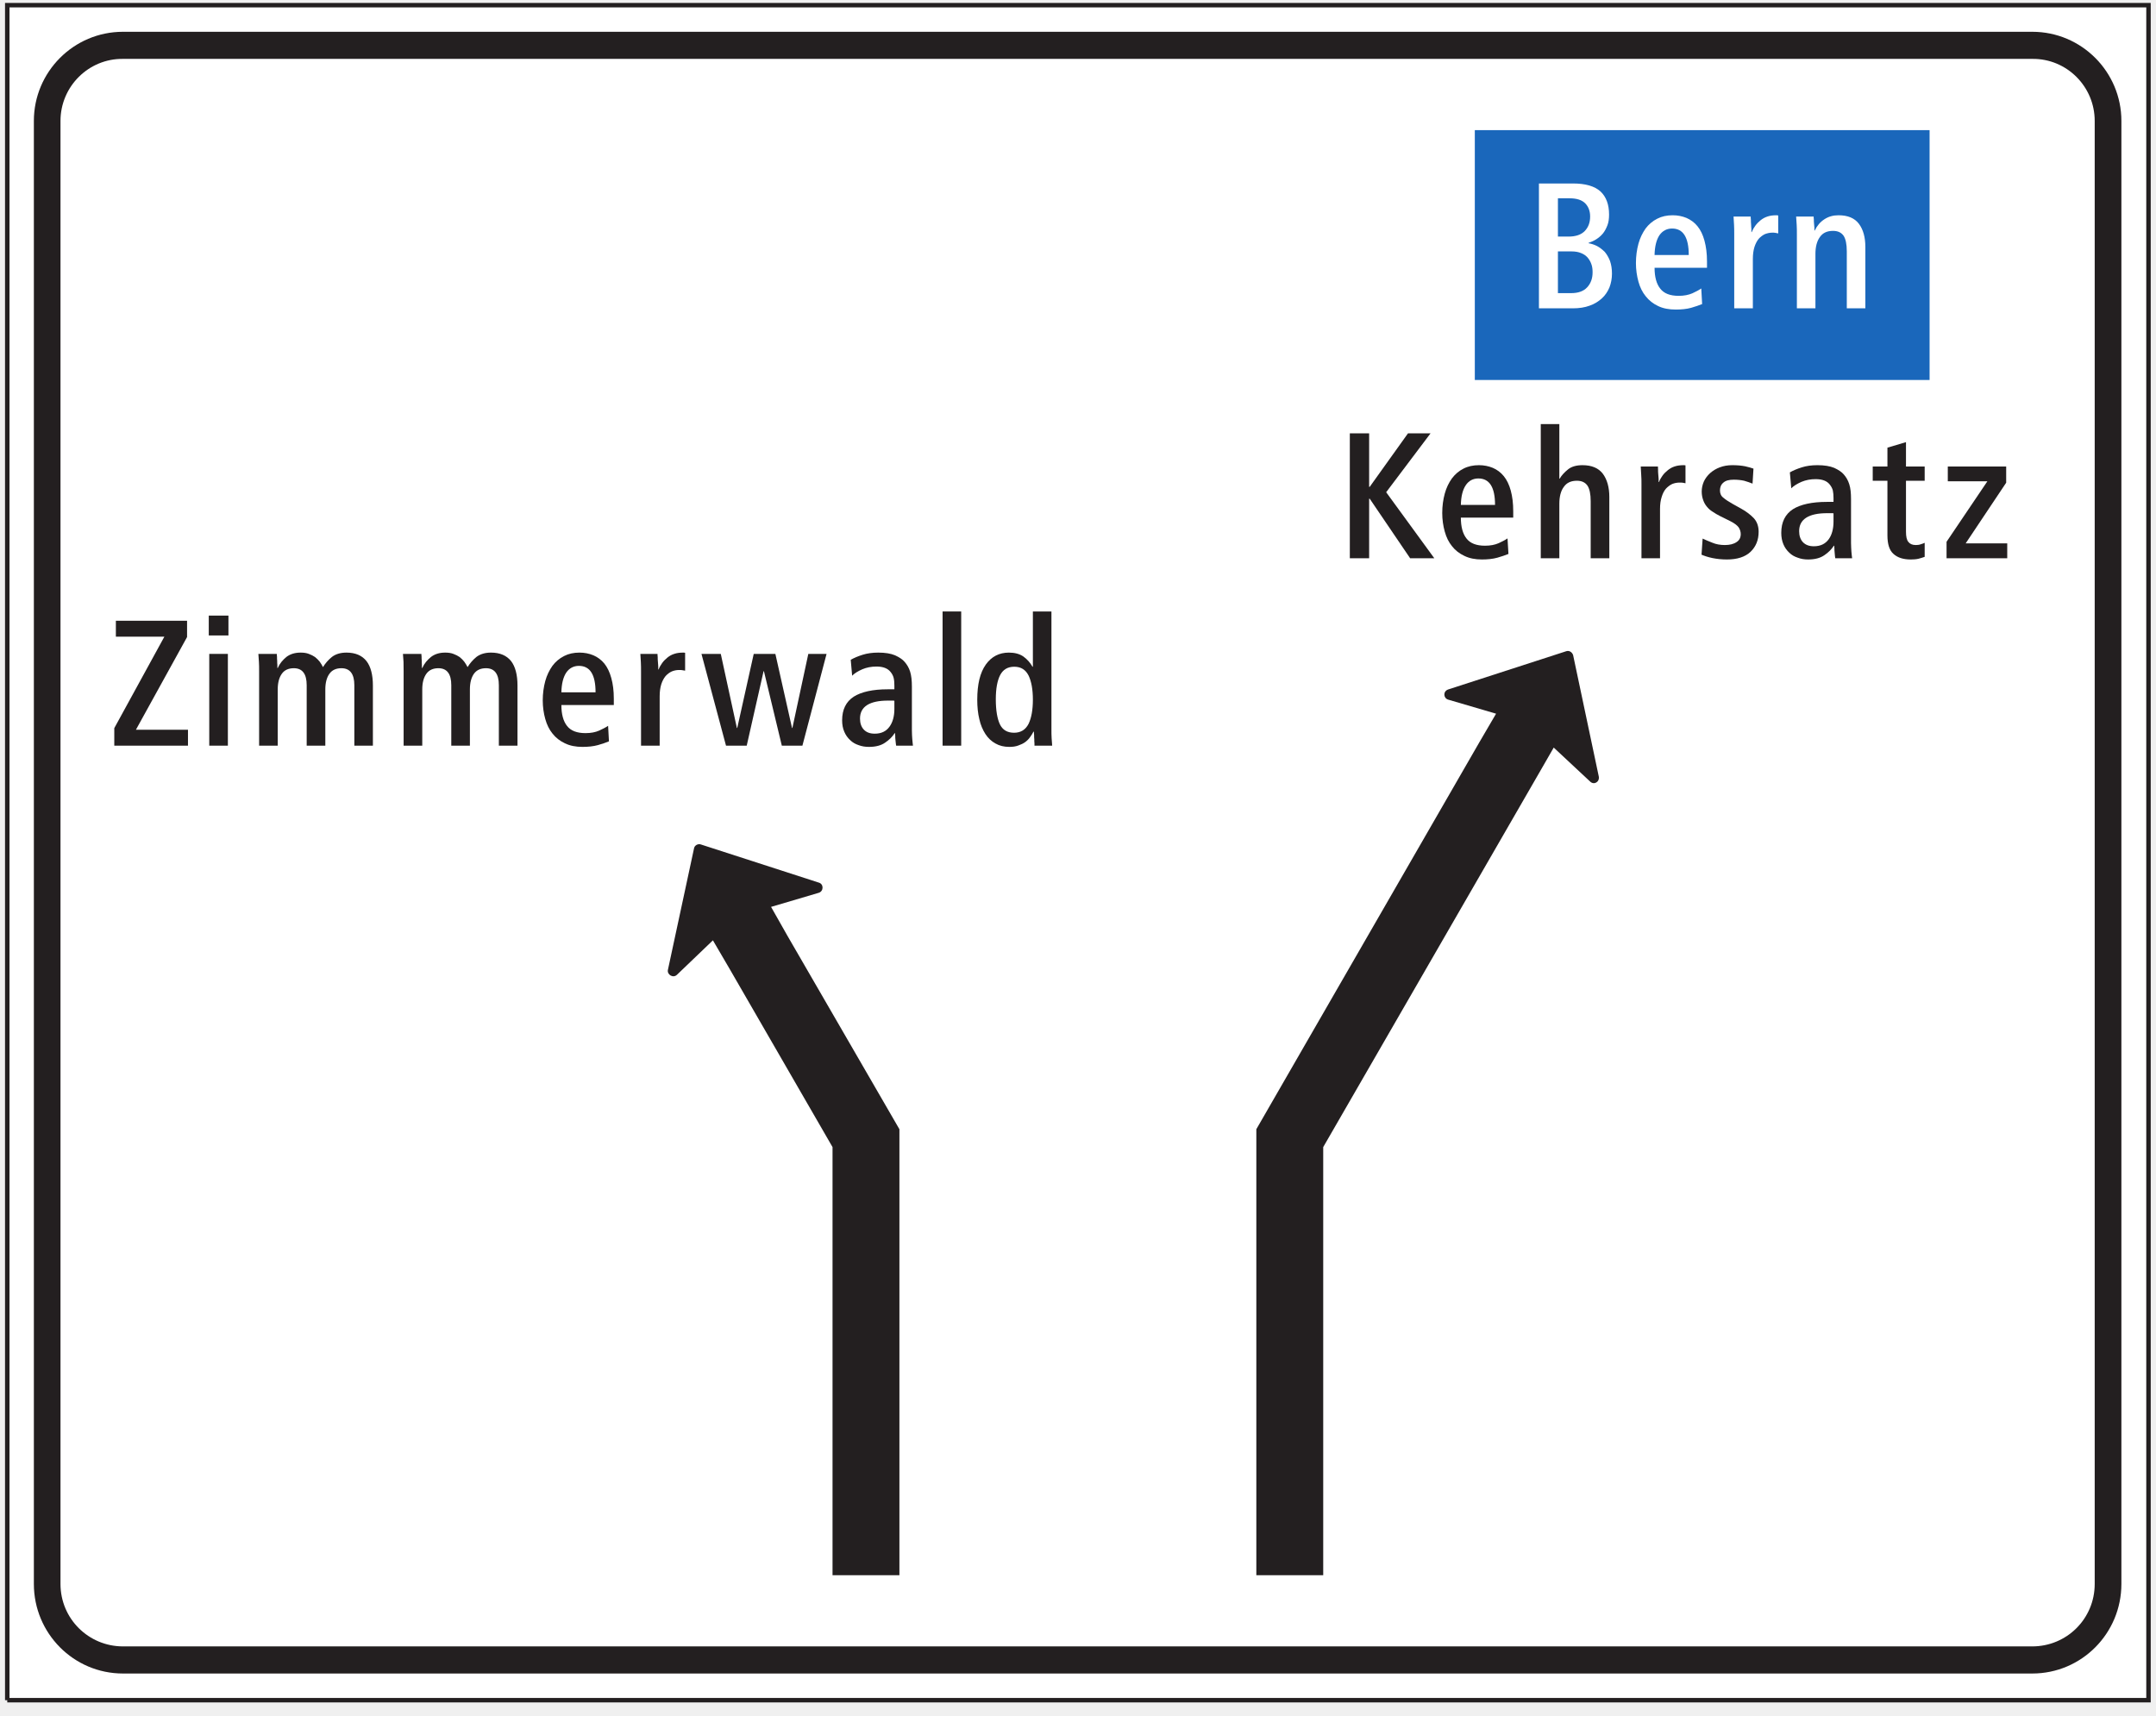
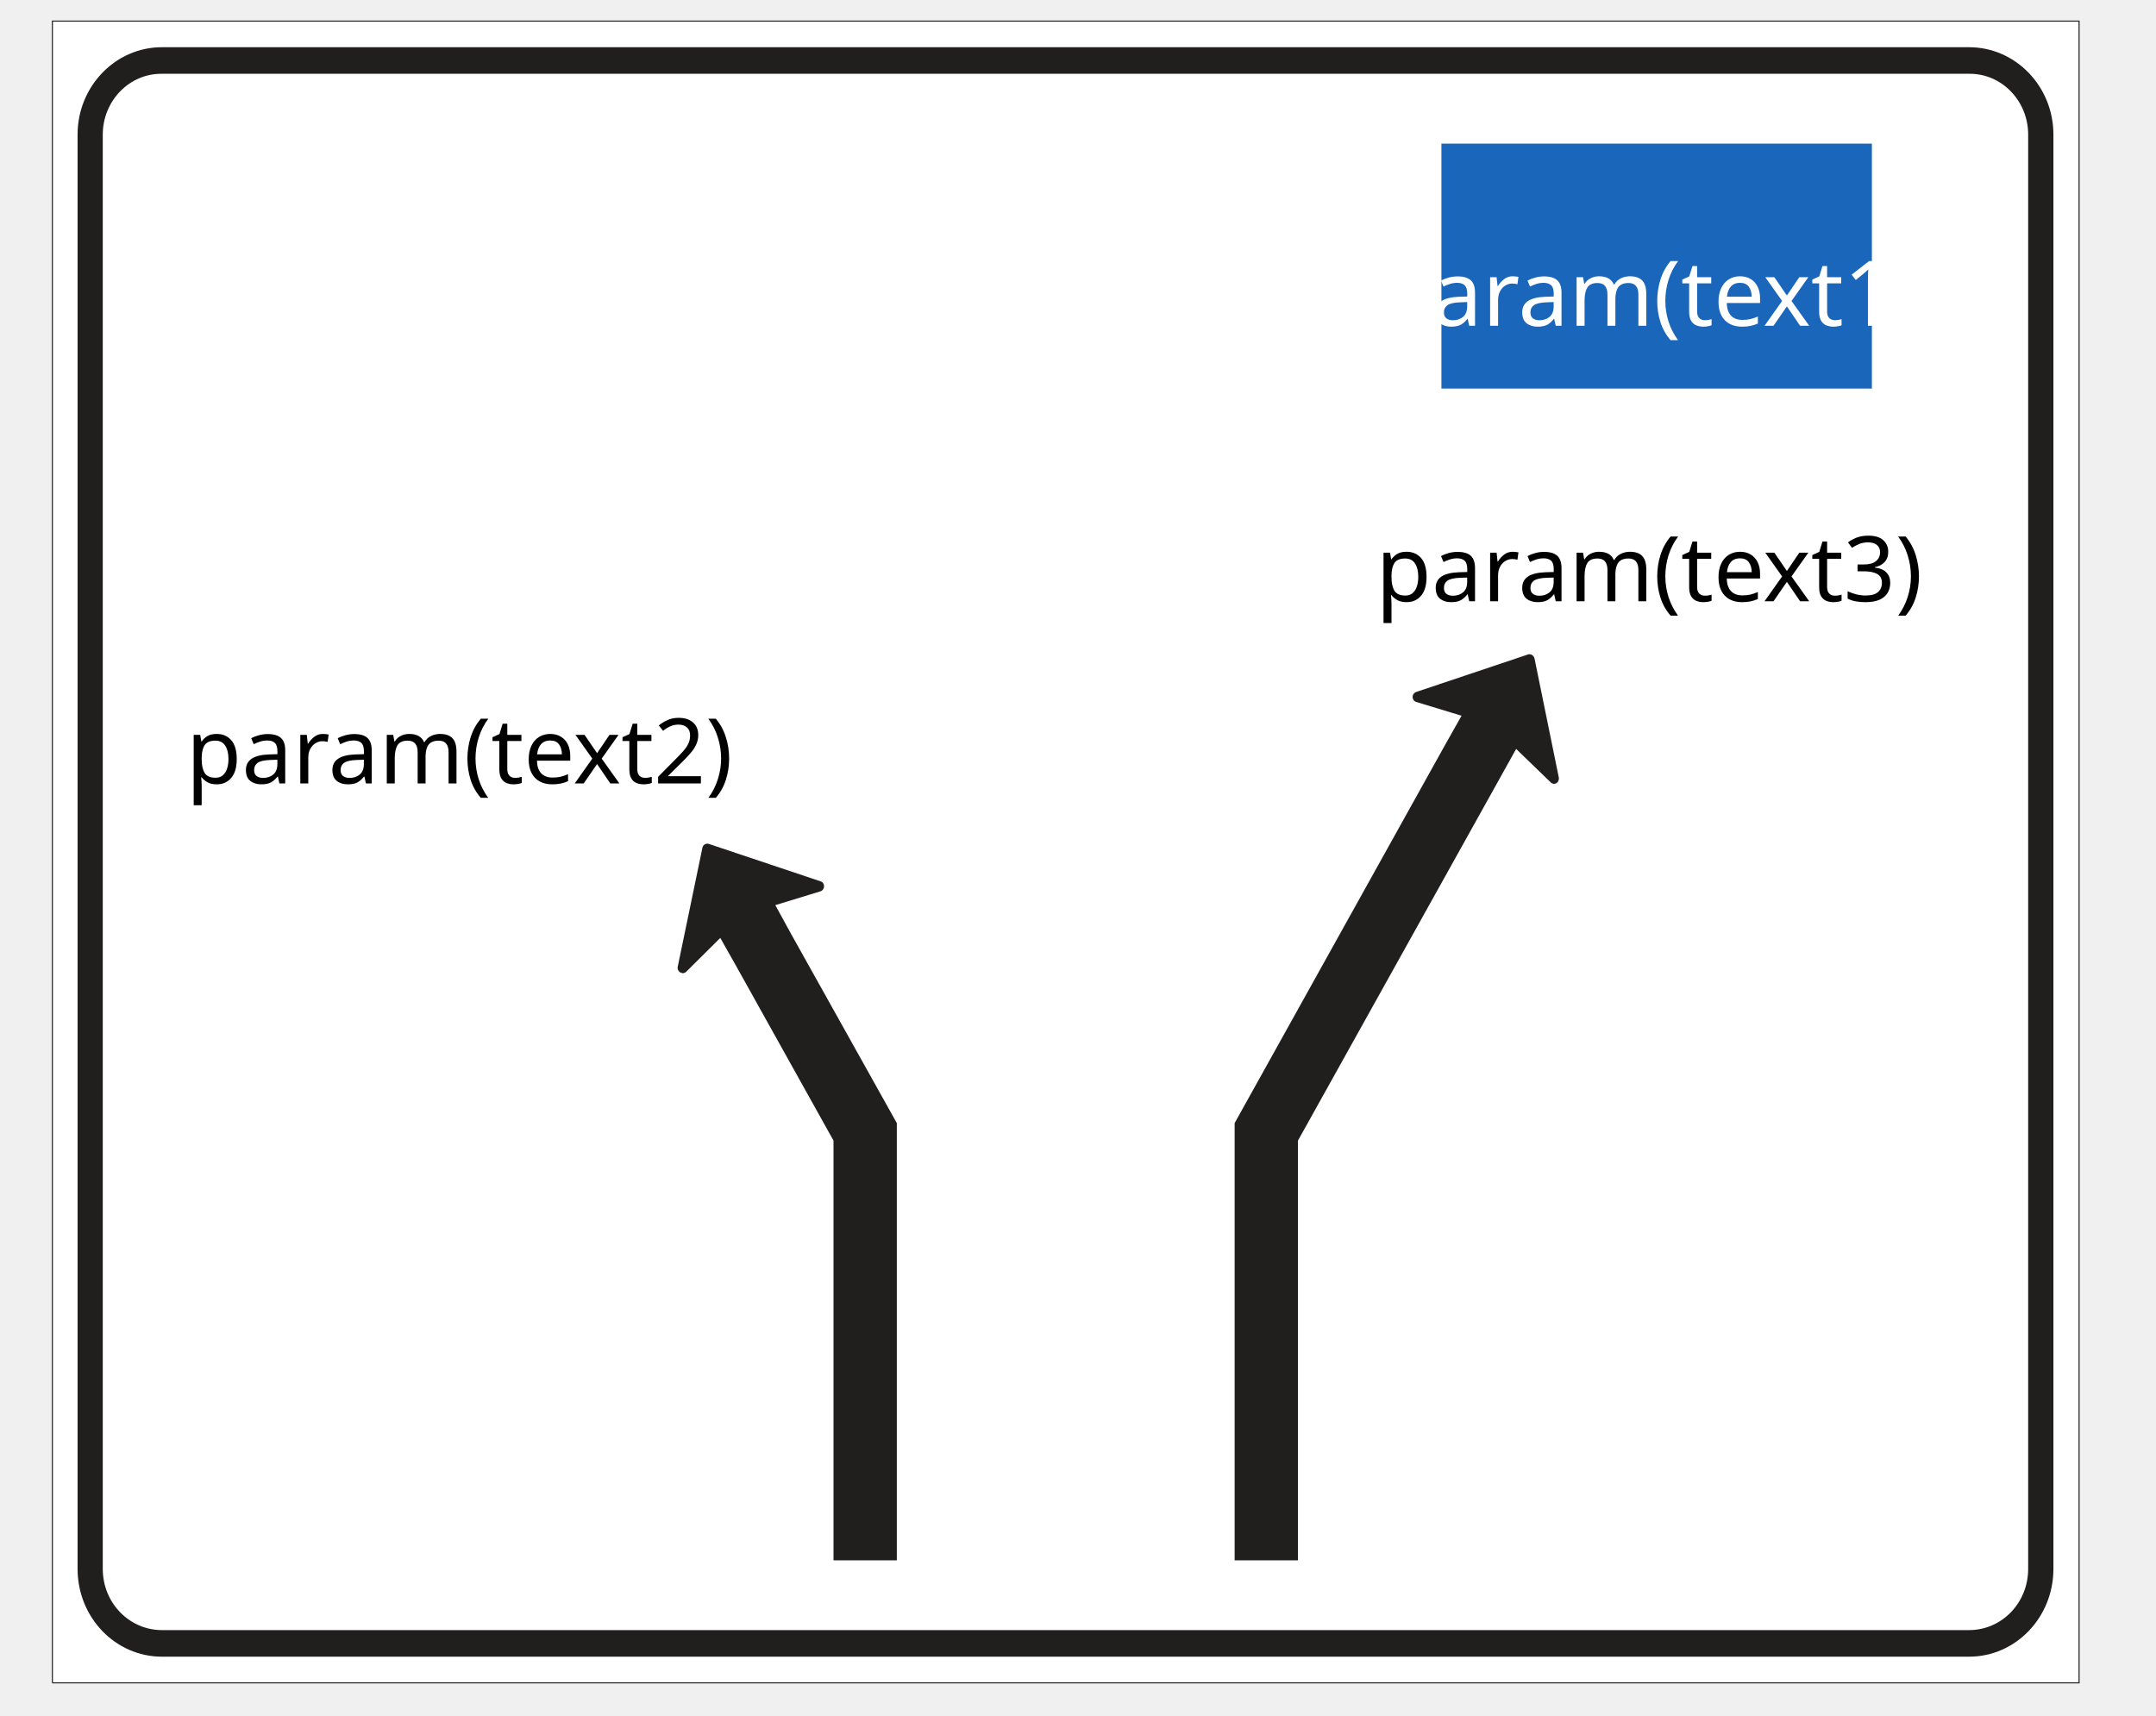
- <svg xmlns="http://www.w3.org/2000/svg" width="137pt" height="109pt" viewBox="0 0 137 109" version="1.1">
-   <g id="surface1">
-     <path style=" stroke:none;fill-rule:nonzero;fill:rgb(100%,100%,100%);fill-opacity:1;" d="M 0.461 108.047 L 136.523 108.047 L 136.523 0.328 L 0.461 0.328 Z M 0.461 108.047 " />
-     <path style="fill:none;stroke-width:2.835;stroke-linecap:butt;stroke-linejoin:miter;stroke:rgb(13.73%,12.16%,12.549%);stroke-opacity:1;stroke-miterlimit:4;" d="M 4.609 9.531 L 1365.234 9.531 L 1365.234 1086.719 L 4.609 1086.719 L 4.609 9.531 " transform="matrix(0.1,0,0,-0.1,0,109)" />
-     <path style=" stroke:none;fill-rule:nonzero;fill:rgb(13.73%,12.16%,12.549%);fill-opacity:1;" d="M 134.801 7.684 C 134.801 4.574 132.277 2.02 129.137 2.02 L 7.816 2.02 C 4.676 2.02 2.152 4.574 2.152 7.684 L 2.152 100.66 C 2.152 103.797 4.676 106.352 7.816 106.352 L 129.137 106.352 C 132.277 106.352 134.801 103.797 134.801 100.66 L 134.801 7.684 " />
-     <path style=" stroke:none;fill-rule:nonzero;fill:rgb(100%,100%,100%);fill-opacity:1;" d="M 133.105 7.684 L 133.105 100.66 C 133.105 102.875 131.324 104.629 129.137 104.629 L 7.816 104.629 C 5.633 104.629 3.844 102.875 3.844 100.66 L 3.844 7.684 C 3.844 5.496 5.633 3.715 7.816 3.742 L 129.137 3.742 C 131.324 3.715 133.105 5.496 133.105 7.684 " />
-     <path style=" stroke:none;fill-rule:nonzero;fill:rgb(13.73%,12.16%,12.549%);fill-opacity:1;" d="M 52.043 56.094 C 52.348 56.188 52.348 56.648 52.012 56.742 L 48.996 57.633 L 50.043 59.48 L 57.152 71.762 L 57.152 100.105 L 52.902 100.105 L 52.902 72.898 L 46.379 61.602 L 45.301 59.758 L 43.023 61.941 C 42.777 62.188 42.379 61.941 42.441 61.637 L 44.102 53.91 C 44.133 53.727 44.348 53.602 44.531 53.664 L 52.043 56.094 " />
-     <path style=" stroke:none;fill-rule:nonzero;fill:rgb(13.73%,12.16%,12.549%);fill-opacity:1;" d="M 101.594 49.355 C 101.652 49.695 101.285 49.91 101.039 49.664 L 98.73 47.508 L 97.684 49.324 L 84.082 72.898 L 84.082 100.105 L 79.832 100.105 L 79.832 71.762 L 93.988 47.199 L 95.066 45.355 L 92.02 44.461 C 91.715 44.367 91.684 43.938 92.02 43.816 L 99.531 41.383 C 99.715 41.324 99.898 41.445 99.961 41.629 L 101.594 49.355 " />
-     <path style=" stroke:none;fill-rule:nonzero;fill:rgb(13.73%,12.16%,12.549%);fill-opacity:1;" d="M 7.262 47.387 L 11.945 47.387 L 11.945 46.375 L 8.637 46.375 L 11.887 40.484 L 11.887 39.449 L 7.363 39.449 L 7.363 40.461 L 10.445 40.461 L 7.262 46.273 L 7.262 47.387 " />
-     <path style=" stroke:none;fill-rule:nonzero;fill:rgb(13.73%,12.16%,12.549%);fill-opacity:1;" d="M 13.297 47.387 L 14.48 47.387 L 14.48 41.555 L 13.297 41.555 L 13.297 47.387 " />
-     <path style=" stroke:none;fill-rule:nonzero;fill:rgb(13.73%,12.16%,12.549%);fill-opacity:1;" d="M 13.266 40.383 L 14.516 40.383 L 14.516 39.121 L 13.266 39.121 L 13.266 40.383 " />
-     <path style=" stroke:none;fill-rule:nonzero;fill:rgb(13.73%,12.16%,12.549%);fill-opacity:1;" d="M 16.465 47.387 L 17.648 47.387 L 17.648 43.816 C 17.648 43.383 17.738 43.055 17.91 42.816 C 18.078 42.578 18.34 42.465 18.672 42.465 C 19.215 42.465 19.488 42.828 19.488 43.543 L 19.488 47.387 L 20.672 47.387 L 20.672 43.816 C 20.672 43.383 20.762 43.055 20.934 42.816 C 21.105 42.578 21.363 42.465 21.695 42.465 C 22.238 42.465 22.516 42.828 22.516 43.543 L 22.516 47.387 L 23.695 47.387 L 23.695 43.566 C 23.695 42.887 23.559 42.359 23.285 42.008 C 23.004 41.656 22.582 41.473 22.016 41.473 C 21.637 41.473 21.332 41.566 21.094 41.746 C 20.852 41.941 20.672 42.156 20.523 42.395 C 20.469 42.281 20.398 42.168 20.32 42.055 C 20.238 41.953 20.137 41.848 20.023 41.758 C 19.91 41.68 19.773 41.609 19.625 41.555 C 19.477 41.496 19.297 41.473 19.102 41.473 C 18.738 41.473 18.441 41.566 18.203 41.746 C 17.965 41.941 17.773 42.168 17.648 42.453 L 17.625 42.453 C 17.625 42.418 17.625 42.348 17.625 42.258 C 17.613 42.18 17.613 42.09 17.613 41.996 C 17.602 41.906 17.602 41.816 17.602 41.734 C 17.59 41.656 17.59 41.586 17.59 41.555 L 16.418 41.555 C 16.43 41.711 16.441 41.883 16.453 42.066 C 16.465 42.246 16.465 42.441 16.465 42.656 L 16.465 47.387 " />
-     <path style=" stroke:none;fill-rule:nonzero;fill:rgb(13.73%,12.16%,12.549%);fill-opacity:1;" d="M 25.648 47.387 L 26.832 47.387 L 26.832 43.816 C 26.832 43.383 26.922 43.055 27.094 42.816 C 27.266 42.578 27.527 42.465 27.855 42.465 C 28.402 42.465 28.676 42.828 28.676 43.543 L 28.676 47.387 L 29.859 47.387 L 29.859 43.816 C 29.859 43.383 29.949 43.055 30.117 42.816 C 30.289 42.578 30.551 42.465 30.879 42.465 C 31.426 42.465 31.699 42.828 31.699 43.543 L 31.699 47.387 L 32.883 47.387 L 32.883 43.566 C 32.883 42.887 32.746 42.359 32.473 42.008 C 32.188 41.656 31.766 41.473 31.199 41.473 C 30.824 41.473 30.516 41.566 30.277 41.746 C 30.039 41.941 29.859 42.156 29.711 42.395 C 29.652 42.281 29.586 42.168 29.504 42.055 C 29.426 41.953 29.324 41.848 29.211 41.758 C 29.098 41.68 28.961 41.609 28.812 41.555 C 28.664 41.496 28.48 41.473 28.289 41.473 C 27.922 41.473 27.629 41.566 27.391 41.746 C 27.152 41.941 26.957 42.168 26.832 42.453 L 26.809 42.453 C 26.809 42.418 26.809 42.348 26.809 42.258 C 26.801 42.18 26.801 42.09 26.801 41.996 C 26.789 41.906 26.789 41.816 26.789 41.734 C 26.777 41.656 26.777 41.586 26.777 41.555 L 25.605 41.555 C 25.617 41.711 25.629 41.883 25.641 42.066 C 25.648 42.246 25.648 42.441 25.648 42.656 L 25.648 47.387 " />
-     <path style=" stroke:none;fill-rule:nonzero;fill:rgb(13.73%,12.16%,12.549%);fill-opacity:1;" d="M 35.672 44.805 L 39.004 44.805 L 39.004 44.406 C 39.004 43.895 38.949 43.465 38.844 43.09 C 38.742 42.715 38.594 42.406 38.402 42.168 C 38.207 41.93 37.969 41.758 37.707 41.645 C 37.434 41.531 37.137 41.473 36.82 41.473 C 36.457 41.473 36.129 41.543 35.844 41.691 C 35.547 41.84 35.297 42.055 35.102 42.316 C 34.91 42.59 34.75 42.906 34.648 43.281 C 34.547 43.656 34.488 44.066 34.488 44.512 C 34.488 44.93 34.547 45.328 34.648 45.691 C 34.75 46.055 34.898 46.363 35.113 46.625 C 35.32 46.887 35.582 47.09 35.898 47.238 C 36.219 47.395 36.594 47.465 37.012 47.465 C 37.379 47.465 37.707 47.43 37.992 47.352 C 38.277 47.273 38.504 47.191 38.695 47.113 L 38.641 46.125 C 38.492 46.227 38.297 46.328 38.07 46.43 C 37.832 46.535 37.547 46.59 37.207 46.59 C 36.66 46.59 36.273 46.441 36.035 46.137 C 35.797 45.84 35.672 45.398 35.672 44.805 " />
-     <path style=" stroke:none;fill-rule:nonzero;fill:rgb(13.73%,12.16%,12.549%);fill-opacity:1;" d="M 40.734 47.387 L 41.918 47.387 L 41.918 44.246 C 41.918 43.953 41.953 43.703 42.02 43.484 C 42.09 43.27 42.18 43.102 42.293 42.965 C 42.406 42.84 42.543 42.734 42.691 42.668 C 42.84 42.609 42.988 42.578 43.156 42.578 C 43.227 42.578 43.293 42.578 43.352 42.59 C 43.406 42.598 43.477 42.609 43.535 42.621 L 43.535 41.484 C 43.512 41.484 43.488 41.484 43.477 41.473 C 43.465 41.473 43.441 41.473 43.418 41.473 C 43.203 41.473 43.008 41.496 42.84 41.555 C 42.668 41.609 42.531 41.691 42.406 41.793 C 42.281 41.895 42.168 42.008 42.078 42.133 C 41.988 42.258 41.906 42.395 41.852 42.543 L 41.828 42.543 C 41.828 42.496 41.828 42.43 41.828 42.34 C 41.816 42.246 41.816 42.145 41.805 42.043 C 41.793 41.941 41.793 41.848 41.793 41.758 C 41.781 41.668 41.781 41.598 41.781 41.555 L 40.691 41.555 C 40.703 41.723 40.711 41.906 40.723 42.09 C 40.734 42.281 40.734 42.473 40.734 42.668 L 40.734 47.387 " />
-     <path style=" stroke:none;fill-rule:nonzero;fill:rgb(13.73%,12.16%,12.549%);fill-opacity:1;" d="M 46.133 47.387 L 47.449 47.387 L 48.52 42.656 L 48.543 42.656 L 49.68 47.387 L 50.988 47.387 L 52.523 41.555 L 51.363 41.555 L 50.352 46.262 L 50.328 46.262 L 49.27 41.555 L 47.895 41.555 L 46.848 46.262 L 46.824 46.262 L 45.801 41.555 L 44.574 41.555 L 46.133 47.387 " />
-     <path style=" stroke:none;fill-rule:nonzero;fill:rgb(13.73%,12.16%,12.549%);fill-opacity:1;" d="M 56.945 47.387 L 58.012 47.387 C 58.004 47.285 57.98 47.137 57.969 46.965 C 57.957 46.797 57.945 46.613 57.945 46.418 L 57.945 43.637 C 57.945 43.246 57.91 42.93 57.832 42.68 C 57.754 42.43 57.629 42.227 57.477 42.055 C 57.352 41.906 57.148 41.77 56.875 41.645 C 56.602 41.531 56.25 41.473 55.809 41.473 C 55.434 41.473 55.102 41.52 54.82 41.609 C 54.535 41.699 54.273 41.805 54.059 41.93 L 54.148 42.941 C 54.293 42.793 54.512 42.656 54.797 42.531 C 55.066 42.418 55.363 42.359 55.695 42.359 C 56.113 42.359 56.41 42.473 56.59 42.703 C 56.684 42.816 56.75 42.941 56.785 43.078 C 56.82 43.223 56.832 43.383 56.832 43.566 L 56.832 43.805 L 56.41 43.805 C 55.469 43.805 54.738 43.965 54.25 44.273 C 53.762 44.59 53.512 45.09 53.512 45.773 C 53.512 46.047 53.555 46.285 53.648 46.5 C 53.738 46.715 53.863 46.887 54.023 47.035 C 54.168 47.18 54.352 47.285 54.555 47.352 C 54.762 47.43 54.977 47.465 55.215 47.465 C 55.648 47.465 55.988 47.375 56.25 47.191 C 56.5 47.023 56.707 46.82 56.852 46.59 L 56.875 46.59 C 56.875 46.625 56.875 46.68 56.887 46.762 C 56.887 46.84 56.887 46.922 56.898 47 C 56.91 47.078 56.91 47.16 56.922 47.227 C 56.934 47.305 56.934 47.352 56.945 47.387 " />
-     <path style=" stroke:none;fill-rule:nonzero;fill:rgb(13.73%,12.16%,12.549%);fill-opacity:1;" d="M 59.895 47.387 L 61.078 47.387 L 61.078 38.859 L 59.895 38.859 L 59.895 47.387 " />
-     <path style=" stroke:none;fill-rule:nonzero;fill:rgb(13.73%,12.16%,12.549%);fill-opacity:1;" d="M 65.734 47.387 L 66.859 47.387 C 66.848 47.238 66.836 47.078 66.824 46.91 C 66.812 46.738 66.812 46.543 66.812 46.352 L 66.812 38.859 L 65.633 38.859 L 65.633 42.371 L 65.609 42.371 C 65.461 42.109 65.27 41.895 65.031 41.723 C 64.789 41.555 64.484 41.473 64.109 41.473 C 63.496 41.473 63.004 41.723 62.641 42.234 C 62.277 42.746 62.098 43.484 62.098 44.477 C 62.098 44.93 62.141 45.34 62.23 45.703 C 62.312 46.078 62.449 46.387 62.617 46.648 C 62.789 46.91 63.004 47.113 63.258 47.25 C 63.508 47.395 63.801 47.465 64.133 47.465 C 64.348 47.465 64.539 47.441 64.711 47.375 C 64.871 47.32 65.02 47.25 65.145 47.16 C 65.27 47.066 65.371 46.965 65.449 46.852 C 65.531 46.738 65.609 46.625 65.668 46.5 L 65.699 46.5 C 65.699 46.555 65.699 46.625 65.711 46.715 C 65.711 46.809 65.711 46.898 65.723 46.988 C 65.723 47.078 65.723 47.16 65.734 47.238 C 65.734 47.32 65.734 47.363 65.734 47.387 " />
-     <path style=" stroke:none;fill-rule:nonzero;fill:rgb(13.73%,12.16%,12.549%);fill-opacity:1;" d="M 85.773 35.477 L 87 35.477 L 87 31.691 L 87.035 31.691 L 89.605 35.477 L 91.141 35.477 L 88.082 31.281 L 90.902 27.539 L 89.469 27.539 L 87.035 30.941 L 87 30.941 L 87 27.539 L 85.773 27.539 L 85.773 35.477 " />
-     <path style=" stroke:none;fill-rule:nonzero;fill:rgb(13.73%,12.16%,12.549%);fill-opacity:1;" d="M 92.828 32.895 L 96.156 32.895 L 96.156 32.496 C 96.156 31.984 96.102 31.555 96 31.18 C 95.898 30.805 95.75 30.496 95.555 30.258 C 95.363 30.02 95.125 29.848 94.863 29.734 C 94.59 29.621 94.293 29.562 93.977 29.562 C 93.613 29.562 93.281 29.633 92.996 29.781 C 92.703 29.926 92.453 30.145 92.258 30.406 C 92.066 30.676 91.906 30.996 91.805 31.371 C 91.703 31.746 91.645 32.156 91.645 32.602 C 91.645 33.02 91.703 33.418 91.805 33.781 C 91.906 34.148 92.055 34.453 92.27 34.715 C 92.473 34.977 92.738 35.18 93.055 35.328 C 93.371 35.484 93.746 35.555 94.168 35.555 C 94.531 35.555 94.863 35.52 95.148 35.441 C 95.43 35.363 95.656 35.281 95.852 35.203 L 95.793 34.215 C 95.648 34.316 95.453 34.418 95.227 34.52 C 94.988 34.625 94.703 34.68 94.363 34.68 C 93.816 34.68 93.43 34.531 93.191 34.227 C 92.953 33.93 92.828 33.488 92.828 32.895 " />
-     <path style=" stroke:none;fill-rule:nonzero;fill:rgb(13.73%,12.16%,12.549%);fill-opacity:1;" d="M 97.906 35.477 L 99.086 35.477 L 99.086 32.02 C 99.086 31.566 99.176 31.199 99.371 30.941 C 99.555 30.676 99.828 30.551 100.203 30.551 C 100.508 30.551 100.727 30.656 100.871 30.859 C 101.008 31.066 101.078 31.395 101.078 31.848 L 101.078 35.477 L 102.262 35.477 L 102.262 31.578 C 102.262 30.965 102.121 30.473 101.852 30.109 C 101.578 29.746 101.145 29.562 100.555 29.562 C 100.168 29.562 99.859 29.652 99.645 29.824 C 99.418 30.008 99.234 30.199 99.109 30.418 L 99.086 30.418 L 99.086 26.949 L 97.906 26.949 L 97.906 35.477 " />
-     <path style=" stroke:none;fill-rule:nonzero;fill:rgb(13.73%,12.16%,12.549%);fill-opacity:1;" d="M 104.305 35.477 L 105.484 35.477 L 105.484 32.34 C 105.484 32.043 105.52 31.793 105.59 31.578 C 105.656 31.359 105.746 31.188 105.859 31.055 C 105.977 30.93 106.109 30.828 106.258 30.758 C 106.406 30.699 106.555 30.668 106.727 30.668 C 106.793 30.668 106.863 30.668 106.918 30.676 C 106.977 30.691 107.043 30.699 107.102 30.711 L 107.102 29.574 C 107.078 29.574 107.055 29.574 107.043 29.562 C 107.031 29.562 107.008 29.562 106.988 29.562 C 106.77 29.562 106.578 29.586 106.406 29.645 C 106.238 29.699 106.102 29.781 105.977 29.883 C 105.852 29.984 105.734 30.098 105.645 30.223 C 105.555 30.348 105.473 30.484 105.418 30.633 L 105.395 30.633 C 105.395 30.586 105.395 30.52 105.395 30.426 C 105.383 30.336 105.383 30.234 105.371 30.133 C 105.359 30.031 105.359 29.938 105.359 29.848 C 105.352 29.758 105.352 29.688 105.352 29.645 L 104.258 29.645 C 104.27 29.812 104.281 29.996 104.289 30.18 C 104.305 30.371 104.305 30.562 104.305 30.758 L 104.305 35.477 " />
-     <path style=" stroke:none;fill-rule:nonzero;fill:rgb(13.73%,12.16%,12.549%);fill-opacity:1;" d="M 108.121 35.25 C 108.305 35.328 108.531 35.406 108.816 35.465 C 109.09 35.52 109.395 35.555 109.727 35.555 C 110.387 35.555 110.887 35.398 111.238 35.066 C 111.578 34.738 111.75 34.316 111.75 33.793 C 111.75 33.441 111.645 33.156 111.453 32.941 C 111.25 32.727 110.977 32.508 110.625 32.316 L 110.113 32.031 C 109.852 31.883 109.656 31.758 109.512 31.633 C 109.359 31.52 109.293 31.359 109.293 31.168 C 109.293 30.965 109.359 30.793 109.512 30.668 C 109.656 30.539 109.875 30.484 110.172 30.484 C 110.406 30.484 110.637 30.508 110.828 30.551 C 111.023 30.609 111.203 30.668 111.363 30.734 L 111.422 29.781 C 111.297 29.734 111.125 29.688 110.895 29.633 C 110.656 29.586 110.387 29.562 110.078 29.562 C 109.781 29.562 109.52 29.609 109.281 29.699 C 109.043 29.789 108.84 29.914 108.668 30.066 C 108.496 30.223 108.359 30.406 108.27 30.598 C 108.18 30.805 108.133 31.02 108.133 31.234 C 108.133 31.441 108.168 31.621 108.227 31.781 C 108.281 31.941 108.359 32.078 108.465 32.203 C 108.566 32.328 108.68 32.43 108.828 32.52 C 108.977 32.621 109.133 32.715 109.316 32.805 L 109.93 33.109 C 110.191 33.238 110.375 33.375 110.477 33.508 C 110.566 33.645 110.613 33.793 110.613 33.941 C 110.613 34.168 110.523 34.34 110.34 34.453 C 110.156 34.578 109.906 34.637 109.602 34.637 C 109.316 34.637 109.043 34.59 108.805 34.488 C 108.566 34.395 108.359 34.305 108.191 34.227 L 108.121 35.25 " />
-     <path style=" stroke:none;fill-rule:nonzero;fill:rgb(13.73%,12.16%,12.549%);fill-opacity:1;" d="M 116.621 35.477 L 117.691 35.477 C 117.68 35.375 117.656 35.227 117.645 35.055 C 117.637 34.887 117.621 34.703 117.621 34.512 L 117.621 31.723 C 117.621 31.336 117.59 31.02 117.508 30.77 C 117.43 30.52 117.305 30.312 117.156 30.145 C 117.031 29.996 116.824 29.859 116.555 29.734 C 116.281 29.621 115.93 29.562 115.484 29.562 C 115.109 29.562 114.781 29.609 114.496 29.699 C 114.211 29.789 113.949 29.895 113.734 30.02 L 113.824 31.031 C 113.973 30.883 114.188 30.746 114.473 30.621 C 114.746 30.508 115.043 30.449 115.371 30.449 C 115.793 30.449 116.09 30.562 116.27 30.793 C 116.359 30.906 116.43 31.031 116.465 31.168 C 116.496 31.316 116.508 31.473 116.508 31.656 L 116.508 31.895 L 116.09 31.895 C 115.145 31.895 114.414 32.055 113.93 32.359 C 113.438 32.68 113.188 33.18 113.188 33.863 C 113.188 34.137 113.234 34.375 113.324 34.59 C 113.414 34.805 113.539 34.977 113.699 35.125 C 113.848 35.273 114.031 35.375 114.234 35.441 C 114.438 35.52 114.656 35.555 114.895 35.555 C 115.324 35.555 115.668 35.465 115.93 35.281 C 116.18 35.113 116.383 34.91 116.531 34.68 L 116.555 34.68 C 116.555 34.715 116.555 34.773 116.566 34.852 C 116.566 34.93 116.566 35.012 116.578 35.09 C 116.59 35.168 116.59 35.25 116.598 35.316 C 116.609 35.398 116.609 35.441 116.621 35.477 " />
-     <path style=" stroke:none;fill-rule:nonzero;fill:rgb(13.73%,12.16%,12.549%);fill-opacity:1;" d="M 122.301 35.387 L 122.301 34.496 C 122.219 34.531 122.141 34.566 122.047 34.59 C 121.957 34.625 121.855 34.637 121.73 34.637 C 121.516 34.637 121.363 34.566 121.266 34.441 C 121.16 34.316 121.113 34.102 121.113 33.781 L 121.113 30.551 L 122.301 30.551 L 122.301 29.645 L 121.113 29.645 L 121.113 28.098 L 119.934 28.449 L 119.934 29.645 L 119 29.645 L 119 30.551 L 119.934 30.551 L 119.934 34.023 C 119.934 34.578 120.059 34.977 120.32 35.203 C 120.582 35.441 120.945 35.555 121.422 35.555 C 121.594 35.555 121.762 35.543 121.91 35.508 C 122.059 35.465 122.195 35.43 122.301 35.387 " />
-     <path style=" stroke:none;fill-rule:nonzero;fill:rgb(13.73%,12.16%,12.549%);fill-opacity:1;" d="M 123.691 35.477 L 127.547 35.477 L 127.547 34.531 L 124.906 34.531 L 127.48 30.676 L 127.48 29.645 L 123.77 29.645 L 123.77 30.586 L 126.285 30.586 L 123.691 34.43 L 123.691 35.477 " />
-     <path style=" stroke:none;fill-rule:nonzero;fill:rgb(10.112%,40.585%,73.28%);fill-opacity:1;" d="M 93.715 24.148 L 122.613 24.148 L 122.613 8.27 L 93.715 8.27 Z M 93.715 24.148 " />
-     <path style=" stroke:none;fill-rule:nonzero;fill:rgb(100%,100%,100%);fill-opacity:1;" d="M 35.672 43.996 C 35.684 43.465 35.785 43.043 35.98 42.746 C 36.172 42.465 36.445 42.316 36.785 42.316 C 37.492 42.316 37.844 42.871 37.844 43.996 L 35.672 43.996 " />
-     <path style=" stroke:none;fill-rule:nonzero;fill:rgb(100%,100%,100%);fill-opacity:1;" d="M 56.832 44.531 L 56.832 45.055 C 56.832 45.52 56.727 45.898 56.523 46.18 C 56.309 46.477 56 46.625 55.582 46.625 C 55.273 46.625 55.047 46.535 54.887 46.363 C 54.727 46.191 54.648 45.953 54.648 45.668 C 54.648 45.285 54.797 45 55.102 44.805 C 55.41 44.613 55.852 44.523 56.434 44.523 C 56.5 44.523 56.57 44.523 56.648 44.523 C 56.727 44.523 56.797 44.523 56.832 44.531 " />
-     <path style=" stroke:none;fill-rule:nonzero;fill:rgb(100%,100%,100%);fill-opacity:1;" d="M 63.539 46.035 C 63.371 45.68 63.277 45.148 63.277 44.441 C 63.277 43.77 63.371 43.258 63.551 42.906 C 63.734 42.555 64.027 42.371 64.449 42.371 C 64.871 42.371 65.168 42.555 65.359 42.93 C 65.539 43.305 65.633 43.816 65.633 44.465 C 65.633 45.113 65.539 45.625 65.359 46 C 65.168 46.375 64.859 46.566 64.438 46.566 C 64.008 46.566 63.711 46.387 63.539 46.035 " />
-     <path style=" stroke:none;fill-rule:nonzero;fill:rgb(100%,100%,100%);fill-opacity:1;" d="M 92.828 32.086 C 92.84 31.555 92.941 31.133 93.137 30.84 C 93.328 30.551 93.602 30.406 93.941 30.406 C 94.648 30.406 95 30.965 95 32.086 L 92.828 32.086 " />
-     <path style=" stroke:none;fill-rule:nonzero;fill:rgb(100%,100%,100%);fill-opacity:1;" d="M 116.508 32.621 L 116.508 33.145 C 116.508 33.609 116.406 33.988 116.203 34.27 C 115.984 34.566 115.68 34.715 115.258 34.715 C 114.949 34.715 114.727 34.625 114.562 34.453 C 114.402 34.281 114.324 34.043 114.324 33.758 C 114.324 33.375 114.473 33.09 114.781 32.895 C 115.086 32.703 115.531 32.613 116.109 32.613 C 116.18 32.613 116.246 32.613 116.328 32.613 C 116.406 32.613 116.477 32.613 116.508 32.621 " />
-     <path style=" stroke:none;fill-rule:nonzero;fill:rgb(100%,100%,100%);fill-opacity:1;" d="M 97.789 19.594 L 99.953 19.594 C 100.348 19.594 100.699 19.539 101.008 19.426 C 101.312 19.324 101.566 19.16 101.781 18.969 C 101.996 18.777 102.156 18.535 102.27 18.266 C 102.371 18.004 102.43 17.707 102.43 17.391 C 102.43 17.082 102.387 16.82 102.305 16.582 C 102.215 16.355 102.102 16.16 101.965 16 C 101.816 15.855 101.656 15.73 101.484 15.637 C 101.305 15.547 101.121 15.488 100.941 15.457 L 100.941 15.434 C 101.109 15.375 101.27 15.309 101.43 15.207 C 101.578 15.113 101.715 15 101.84 14.855 C 101.965 14.707 102.055 14.535 102.137 14.328 C 102.215 14.137 102.246 13.898 102.246 13.637 C 102.246 13 102.066 12.512 101.703 12.168 C 101.324 11.828 100.746 11.66 99.953 11.66 L 97.789 11.66 L 97.789 19.594 " />
-     <path style=" stroke:none;fill-rule:nonzero;fill:rgb(100%,100%,100%);fill-opacity:1;" d="M 105.137 17.016 L 108.469 17.016 L 108.469 16.617 C 108.469 16.102 108.41 15.672 108.309 15.297 C 108.207 14.922 108.059 14.613 107.863 14.375 C 107.672 14.137 107.434 13.969 107.172 13.852 C 106.898 13.738 106.602 13.68 106.285 13.68 C 105.922 13.68 105.594 13.75 105.309 13.898 C 105.012 14.047 104.762 14.262 104.566 14.523 C 104.375 14.797 104.215 15.113 104.113 15.488 C 104.012 15.863 103.953 16.273 103.953 16.719 C 103.953 17.141 104.012 17.535 104.113 17.902 C 104.215 18.266 104.363 18.57 104.578 18.832 C 104.785 19.094 105.047 19.301 105.363 19.449 C 105.684 19.605 106.059 19.672 106.48 19.672 C 106.844 19.672 107.172 19.641 107.457 19.562 C 107.738 19.48 107.969 19.402 108.16 19.324 L 108.105 18.332 C 107.957 18.434 107.766 18.535 107.535 18.641 C 107.297 18.742 107.012 18.801 106.672 18.801 C 106.125 18.801 105.738 18.652 105.5 18.344 C 105.262 18.051 105.137 17.605 105.137 17.016 " />
-     <path style=" stroke:none;fill-rule:nonzero;fill:rgb(100%,100%,100%);fill-opacity:1;" d="M 110.199 19.594 L 111.383 19.594 L 111.383 16.457 C 111.383 16.16 111.418 15.91 111.484 15.695 C 111.555 15.48 111.645 15.309 111.758 15.172 C 111.871 15.047 112.008 14.945 112.156 14.875 C 112.305 14.82 112.453 14.785 112.621 14.785 C 112.688 14.785 112.758 14.785 112.812 14.797 C 112.871 14.809 112.941 14.82 112.996 14.832 L 112.996 13.695 C 112.977 13.695 112.949 13.695 112.941 13.68 C 112.93 13.68 112.906 13.68 112.883 13.68 C 112.668 13.68 112.473 13.703 112.305 13.762 C 112.133 13.82 111.996 13.898 111.871 14 C 111.746 14.102 111.633 14.215 111.543 14.34 C 111.449 14.465 111.371 14.602 111.312 14.75 L 111.289 14.75 C 111.289 14.707 111.289 14.637 111.289 14.547 C 111.277 14.457 111.277 14.352 111.27 14.25 C 111.258 14.148 111.258 14.059 111.258 13.969 C 111.246 13.875 111.246 13.809 111.246 13.762 L 110.156 13.762 C 110.164 13.934 110.176 14.113 110.188 14.297 C 110.199 14.488 110.199 14.684 110.199 14.875 L 110.199 19.594 " />
-     <path style=" stroke:none;fill-rule:nonzero;fill:rgb(100%,100%,100%);fill-opacity:1;" d="M 114.18 19.594 L 115.359 19.594 L 115.359 16.137 C 115.359 15.684 115.453 15.32 115.645 15.059 C 115.828 14.797 116.102 14.672 116.477 14.672 C 116.781 14.672 116.996 14.773 117.145 14.977 C 117.281 15.184 117.352 15.512 117.352 15.969 L 117.352 19.594 L 118.531 19.594 L 118.531 15.695 C 118.531 15.082 118.398 14.594 118.125 14.227 C 117.852 13.863 117.422 13.68 116.828 13.68 C 116.484 13.68 116.191 13.762 115.93 13.934 C 115.668 14.102 115.465 14.34 115.316 14.648 L 115.293 14.648 C 115.293 14.613 115.293 14.547 115.293 14.465 C 115.281 14.387 115.281 14.297 115.27 14.207 C 115.258 14.113 115.258 14.023 115.258 13.945 C 115.246 13.863 115.246 13.797 115.246 13.762 L 114.133 13.762 C 114.145 13.934 114.156 14.113 114.168 14.297 C 114.18 14.488 114.18 14.684 114.18 14.875 L 114.18 19.594 " />
-     <path style=" stroke:none;fill-rule:nonzero;fill:rgb(10.112%,40.585%,73.28%);fill-opacity:1;" d="M 98.996 15.035 L 98.996 12.602 L 99.734 12.602 C 100.18 12.602 100.508 12.703 100.727 12.918 C 100.941 13.137 101.043 13.422 101.043 13.762 C 101.043 14.137 100.93 14.445 100.699 14.684 C 100.465 14.922 100.121 15.035 99.664 15.035 L 98.996 15.035 " />
-     <path style=" stroke:none;fill-rule:nonzero;fill:rgb(10.112%,40.585%,73.28%);fill-opacity:1;" d="M 98.996 18.629 L 98.996 15.977 L 99.859 15.977 C 100.102 15.977 100.293 16.012 100.465 16.082 C 100.633 16.148 100.77 16.242 100.883 16.367 C 100.984 16.492 101.066 16.625 101.121 16.785 C 101.18 16.945 101.199 17.117 101.199 17.309 C 101.199 17.684 101.09 18.004 100.859 18.254 C 100.633 18.504 100.293 18.629 99.828 18.629 L 98.996 18.629 " />
-     <path style=" stroke:none;fill-rule:nonzero;fill:rgb(10.112%,40.585%,73.28%);fill-opacity:1;" d="M 105.137 16.207 C 105.148 15.672 105.25 15.25 105.441 14.957 C 105.637 14.672 105.91 14.523 106.25 14.523 C 106.953 14.523 107.309 15.082 107.309 16.207 L 105.137 16.207 " />
+ <svg xmlns="http://www.w3.org/2000/svg" width="137" height="109" version="1.1" id="svg3435">
+   <defs id="defs3439" />
+   <g id="g3417">
+     <rect fill="#ffffff" opacity="0" id="canvas_background" height="602" width="756" y="-1" x="-1" />
+     <g display="none" overflow="visible" y="0" x="0" height="100%" width="100%" id="canvasGrid">
+       <rect fill="url(#gridpattern)" stroke-width="0" y="0" x="0" height="100%" width="100%" id="rect3414" />
+     </g>
+   </g>
+   <g id="g3433" transform="matrix(0.2400155,0,0,0.2400155,-23.61271,-17.15544)">
+     <g stroke="null" id="svg_21">
+       <path fill="#ffffff" fill-rule="nonzero" id="svg_18" d="M 112.247,517.049 H 648.811 V 77.069 H 112.247 Z m 0,0" />
+       <path stroke="#211e1e" fill="none" stroke-width="0.283" stroke-miterlimit="4" id="svg_17" d="M 112.247,517.049 H 648.811 V 77.069 H 112.247 v 439.98" />
+       <path fill="#211e1e" fill-rule="nonzero" id="svg_16" d="m 642.018,107.112 c 0,-12.7 -9.951,-23.135 -22.336,-23.135 H 141.254 c -12.385,0 -22.336,10.435 -22.336,23.135 v 379.765 c 0,12.812 9.951,23.247 22.336,23.247 H 619.682 c 12.385,0 22.336,-10.435 22.336,-23.247 V 107.112" />
+       <path fill="#ffffff" fill-rule="nonzero" id="svg_15" d="m 635.333,107.112 v 379.765 c 0,9.047 -7.024,16.21 -15.651,16.21 H 141.254 c -8.611,0 -15.666,-7.164 -15.666,-16.21 V 107.112 c 0,-8.935 7.055,-16.21 15.666,-16.099 h 478.428 c 8.626,-0.112 15.651,7.164 15.651,16.099" />
+       <path fill="#211e1e" fill-rule="nonzero" id="svg_14" d="m 315.662,304.845 c 1.202,0.383 1.202,2.266 -0.123,2.649 l -11.892,3.638 4.128,7.547 28.036,50.163 v 115.771 h -16.76 v -111.128 l -25.725,-46.142 -4.252,-7.531 -8.981,8.919 c -0.971,1.005 -2.542,0 -2.295,-1.245 l 6.547,-31.559 c 0.123,-0.75 0.971,-1.26 1.694,-1.005 l 29.623,9.924" />
+       <path fill="#211e1e" fill-rule="nonzero" id="svg_13" d="m 511.066,277.322 c 0.231,1.388 -1.217,2.266 -2.187,1.26 l -9.104,-8.807 -4.128,7.419 -53.638,96.29 v 111.128 H 425.248 V 368.841 l 55.825,-100.326 4.252,-7.531 -12.015,-3.654 c -1.202,-0.383 -1.325,-2.138 0,-2.633 l 29.623,-9.94 c 0.724,-0.239 1.448,0.255 1.694,1.005 l 6.439,31.559" />
+       <path fill="#1966ba" fill-rule="nonzero" id="svg_12" d="M 479.995,174.364 H 593.957 V 109.506 H 479.995 Z m 0,0" />
+     </g>
+     <text xml:space="default" dominant-baseline="middle" text-anchor="middle" font-family="sans-serif" font-size="24px" id="svg_22" y="149.411" x="535" stroke-width="0" stroke="#000000" fill="#ffffff">param(text1)</text>
+     <text xml:space="default" dominant-baseline="middle" text-anchor="middle" font-family="sans-serif" font-size="24px" id="svg_23" y="270.588" x="220" stroke-width="0" stroke="#000000" fill="#000000">param(text2)</text>
+     <text xml:space="default" dominant-baseline="middle" text-anchor="middle" font-family="sans-serif" font-size="24px" id="svg_24" y="222.353" x="535" stroke-width="0" stroke="#000000" fill="#000000">param(text3)</text>
  </g>
</svg>
